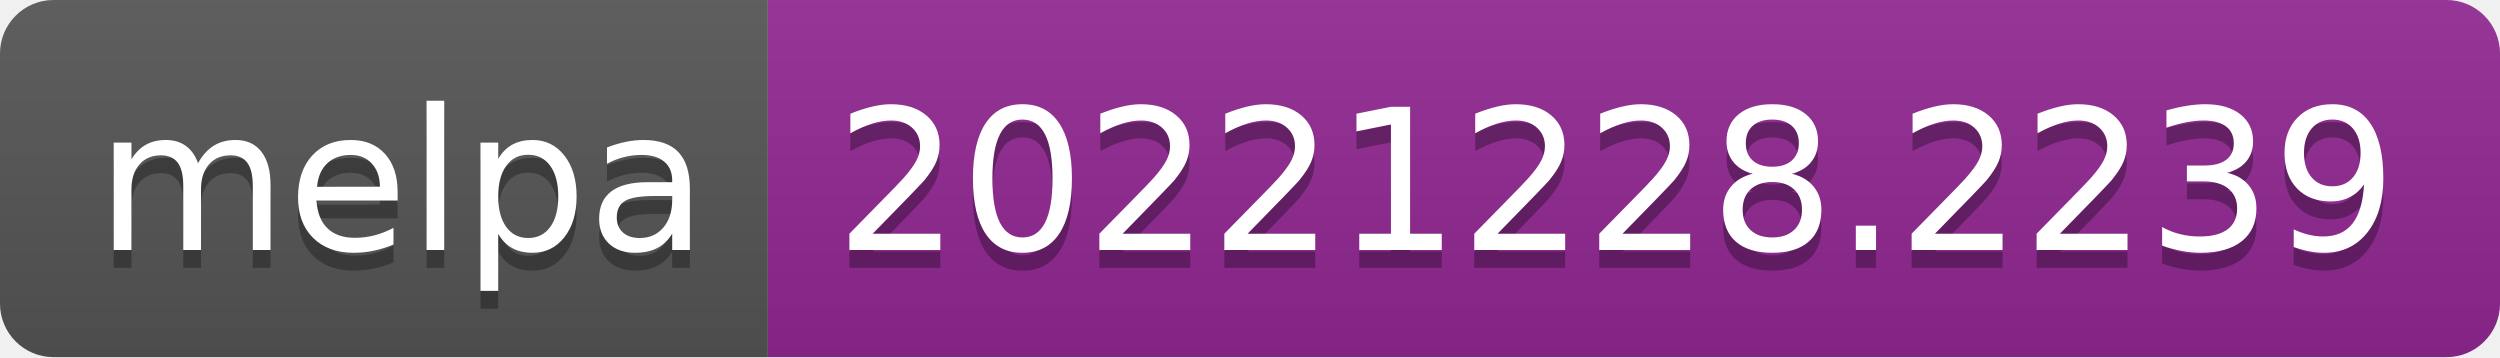
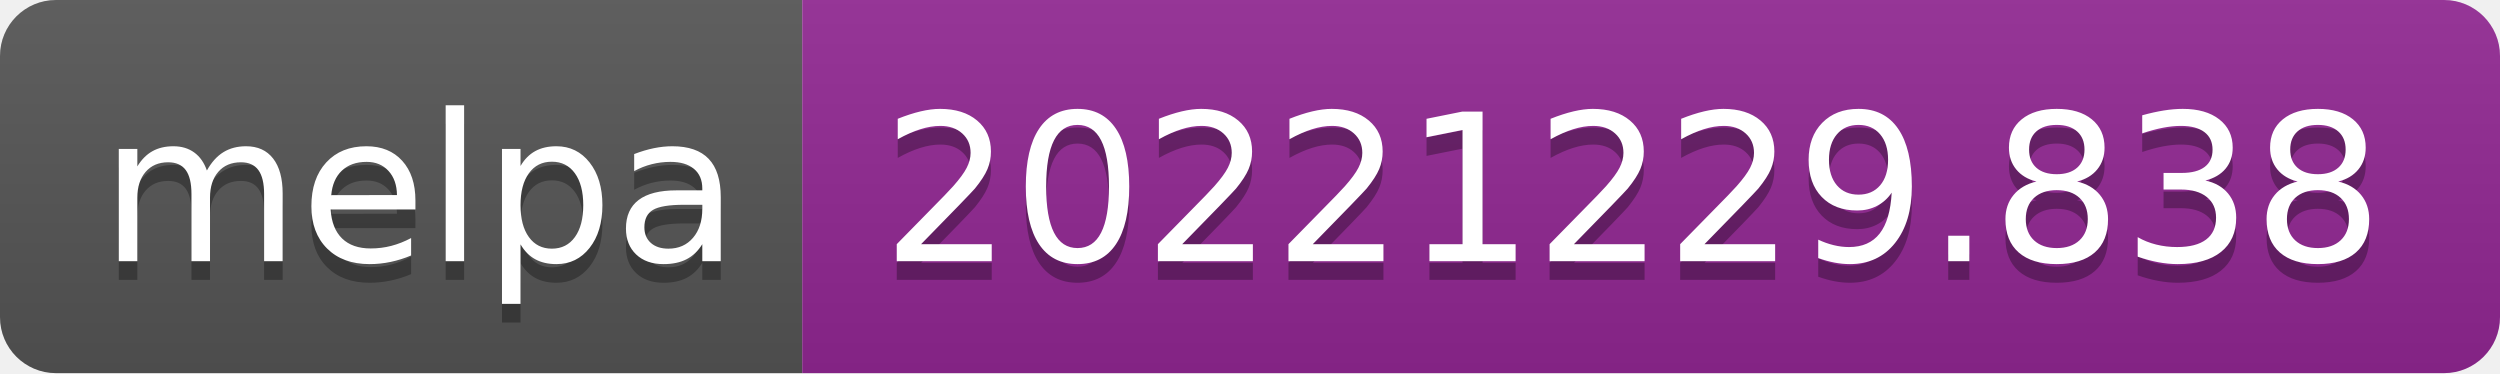
- <svg xmlns="http://www.w3.org/2000/svg" width="140" height="20" role="img" aria-label="melpa: 20221228.2239">
+ <svg xmlns="http://www.w3.org/2000/svg" width="134" height="20" role="img" aria-label="melpa: 20221229.838">
  <linearGradient id="s" x2="0" y2="100%">
    <stop offset="0" stop-color="#bbb" stop-opacity=".1" />
    <stop offset="1" stop-opacity=".1" />
  </linearGradient>
  <clipPath id="r">
-     <rect width="140" height="20" rx="3" fill="#fff" />
+     <rect width="134" height="20" rx="3" fill="#fff" />
  </clipPath>
  <g clip-path="url(#r)">
    <rect width="43" height="20" fill="#555" />
-     <rect x="43" width="97" height="20" fill="#922793" />
-     <rect width="140" height="20" fill="url(#s)" />
+     <rect x="43" width="91" height="20" fill="#922793" />
+     <rect width="134" height="20" fill="url(#s)" />
  </g>
  <g fill="#fff" text-anchor="middle" font-family="Verdana,Geneva,DejaVu Sans,sans-serif" text-rendering="geometricPrecision" font-size="110">
    <text aria-hidden="true" x="225" y="150" fill="#010101" fill-opacity=".3" transform="scale(.1)" textLength="330">melpa</text>
    <text x="225" y="140" transform="scale(.1)" fill="#fff" textLength="330">melpa</text>
-     <text aria-hidden="true" x="905" y="150" fill="#010101" fill-opacity=".3" transform="scale(.1)" textLength="870">20221228.2239</text>
-     <text x="905" y="140" transform="scale(.1)" fill="#fff" textLength="870">20221228.2239</text>
+     <text aria-hidden="true" x="875" y="150" fill="#010101" fill-opacity=".3" transform="scale(.1)" textLength="810">20221229.838</text>
+     <text x="875" y="140" transform="scale(.1)" fill="#fff" textLength="810">20221229.838</text>
  </g>
</svg>
